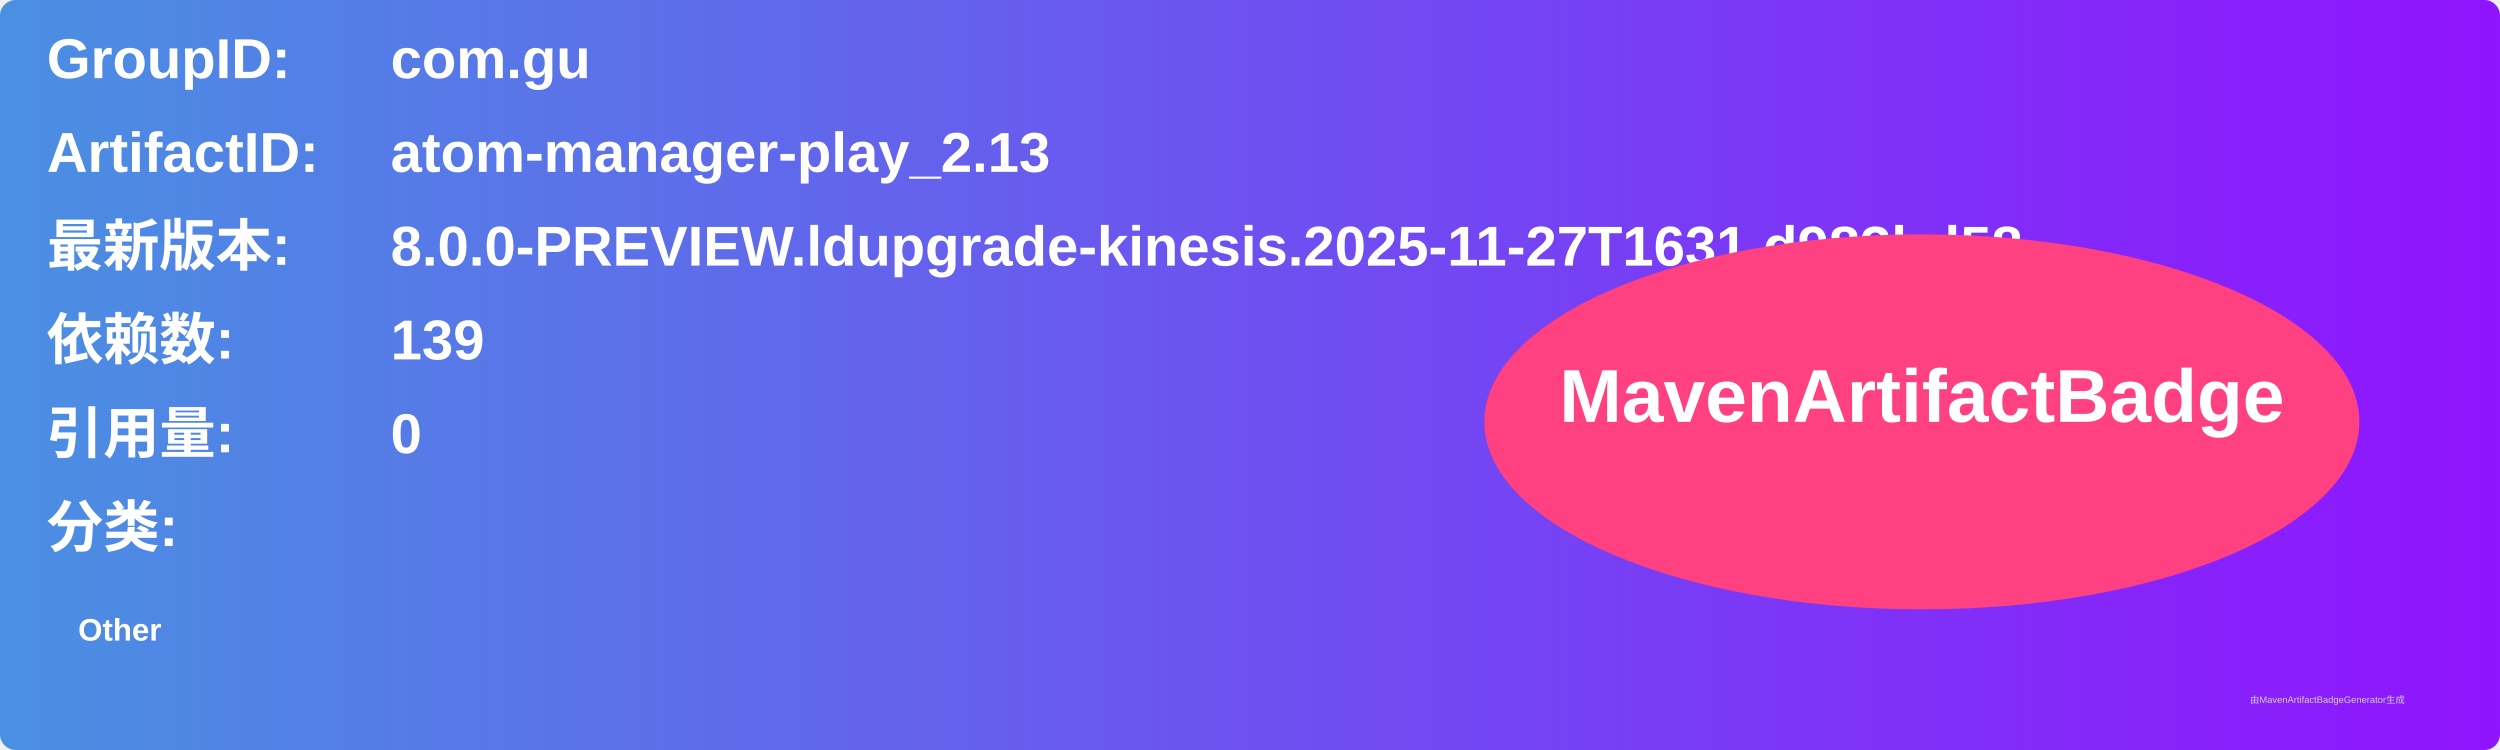
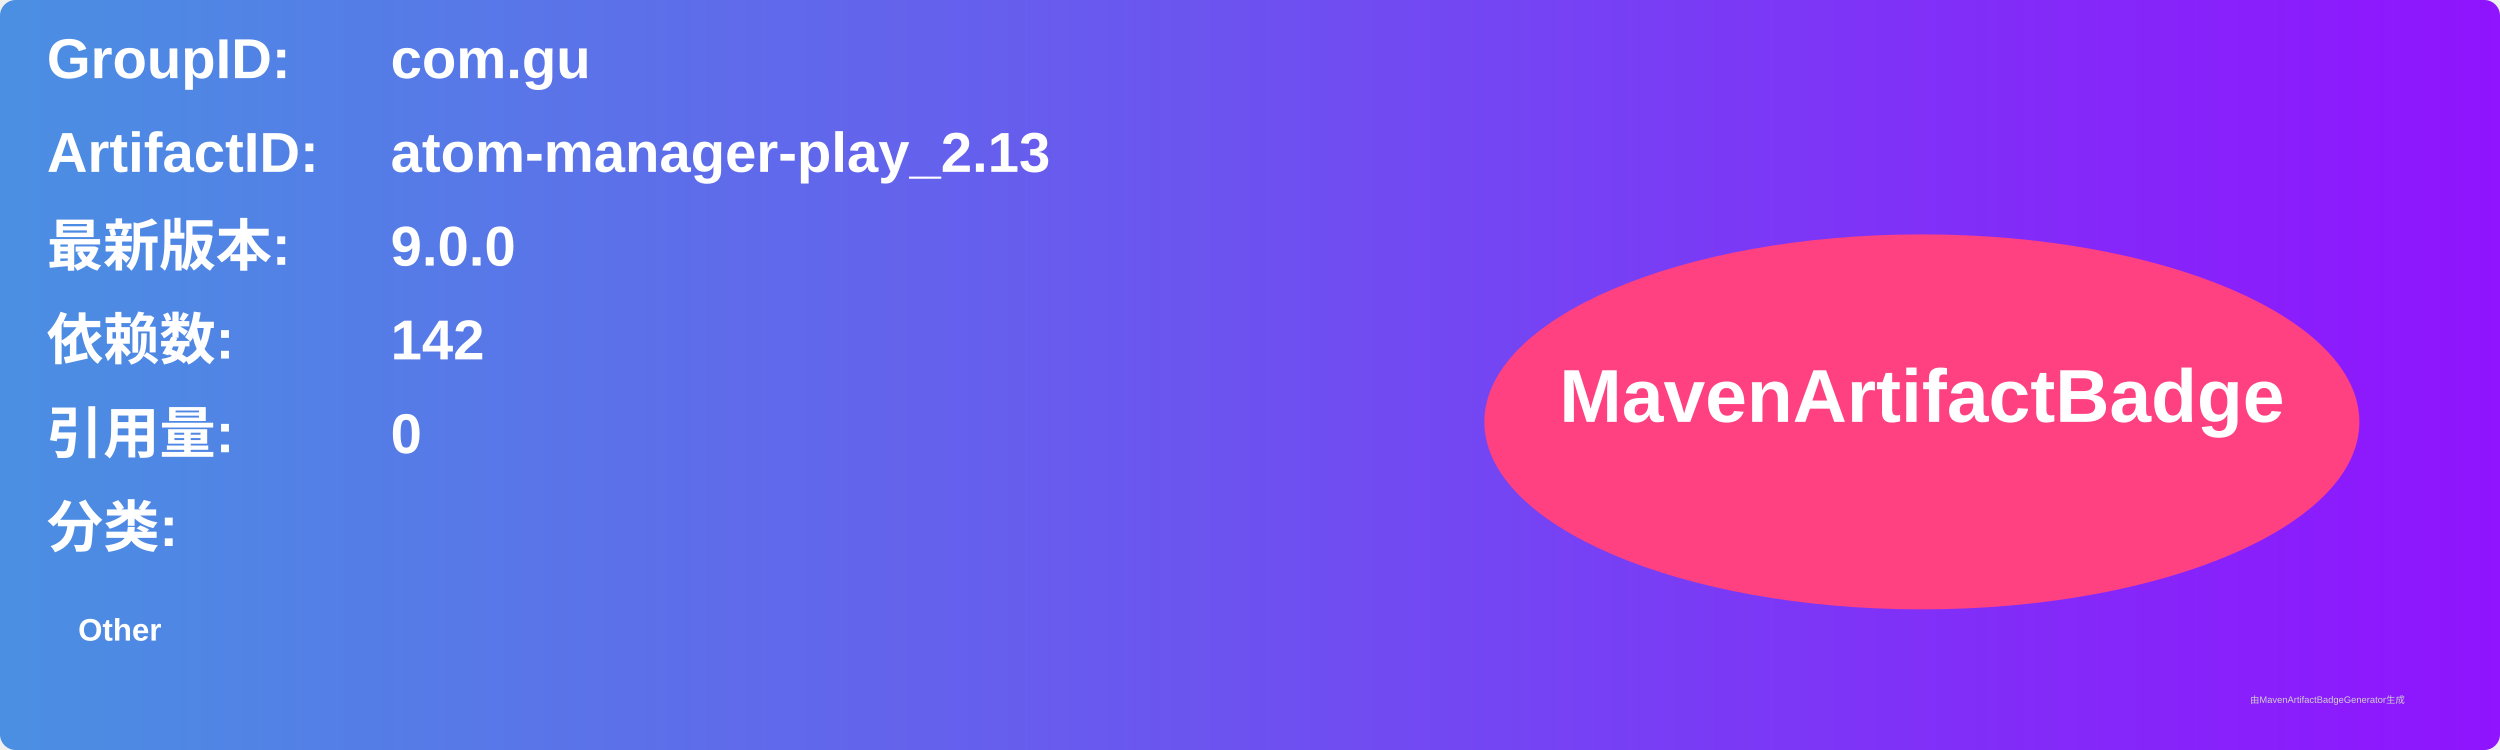
<svg xmlns="http://www.w3.org/2000/svg" width="800" height="240" viewBox="0 0 800 240">
  <linearGradient id="grad" x1="0%" y1="0%" x2="100%" y2="0%">
    <stop offset="0%" stop-color="#4a90e2" />
    <stop offset="100%" stop-color="#9013fe" />
  </linearGradient>
  <rect width="100%" height="100%" rx="5" ry="5" fill="url(#grad)" />
  <g transform="translate(15, 15)">
    <text x="0" y="10" font-family="Arial" font-size="18" fill="white" font-weight="bold" width="260">GroupID:</text>
    <text x="110" y="10" font-family="Arial" font-size="18" fill="white" font-weight="bold" width="460">com.gu</text>
    <text x="0" y="40" font-family="Arial" font-size="18" fill="white" font-weight="bold" width="260">ArtifactID:</text>
    <text x="110" y="40" font-family="Arial" font-size="18" fill="white" font-weight="bold" width="460">atom-manager-play_2.13</text>
    <text x="0" y="70" font-family="Arial" font-size="18" fill="white" font-weight="bold">最新版本:</text>
    <text x="110" y="70" font-family="Arial" font-size="18" fill="white" font-weight="bold">
-       <tspan font-weight="bold">8.0.0-PREVIEW.ldupgrade-kinesis.2025-11-27T1631.d983bd58</tspan>
+       <tspan font-weight="bold">9.0.0</tspan>
    </text>
    <text x="0" y="100" font-family="Arial" font-size="18" fill="white" font-weight="bold">依赖数: </text>
    <text x="110" y="100" font-family="Arial" font-size="18" fill="white">
-       <tspan font-weight="bold">139</tspan>
+       <tspan font-weight="bold">142</tspan>
    </text>
    <text x="0" y="130" font-family="Arial" font-size="18" fill="white" font-weight="bold">引用量: </text>
    <text x="110" y="130" font-family="Arial" font-size="18" fill="white">
      <tspan font-weight="bold">0</tspan>
    </text>
    <text x="0" y="160" font-family="Arial" font-size="18" fill="white" font-weight="bold">分类:</text>
    <text x="10" y="190" font-family="Arial" font-size="10" fill="white">
      <tspan font-weight="bold">Other</tspan>
    </text>
    <ellipse cx="600" cy="120" rx="140" ry="60" fill="#ff4081" />
    <text x="600" y="120" text-anchor="middle" font-family="Arial" font-size="24" fill="white" font-weight="bold">MavenArtifactBadge</text>
  </g>
  <text x="720" y="225" font-family="Arial" font-size="3" fill="#d0d0d0">由MavenArtifactBadgeGenerator生成</text>
</svg>
